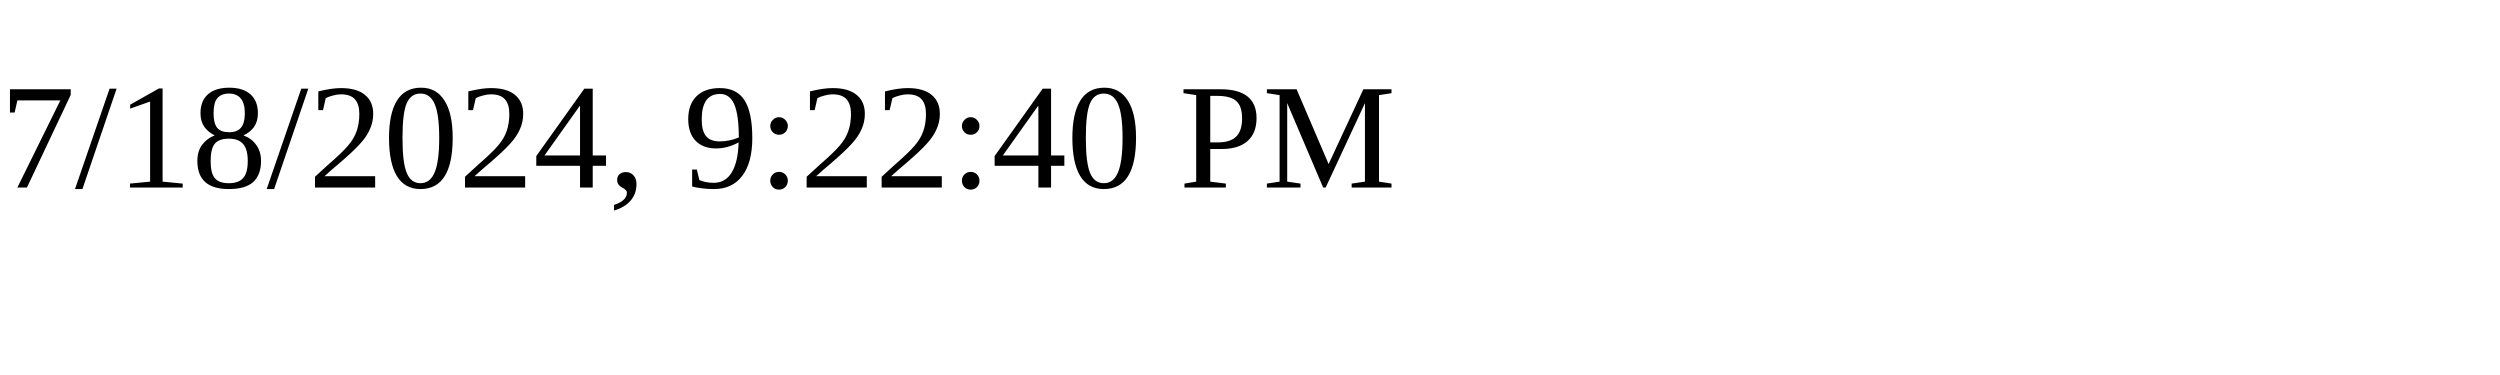
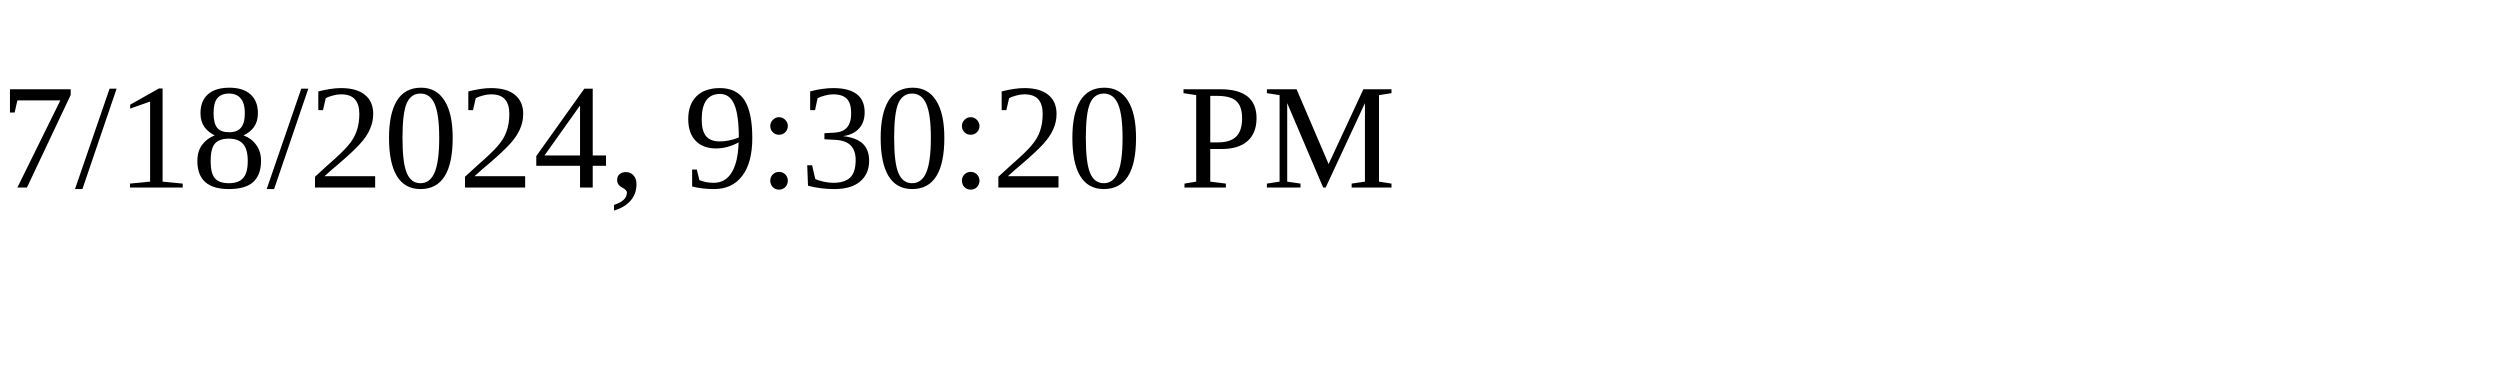
<svg xmlns="http://www.w3.org/2000/svg" height="30" width="200">
-   <text x="0" y="15">7/18/2024, 9:22:40 PM</text>
+   <text x="0" y="15">7/18/2024, 9:30:20 PM</text>
</svg>
